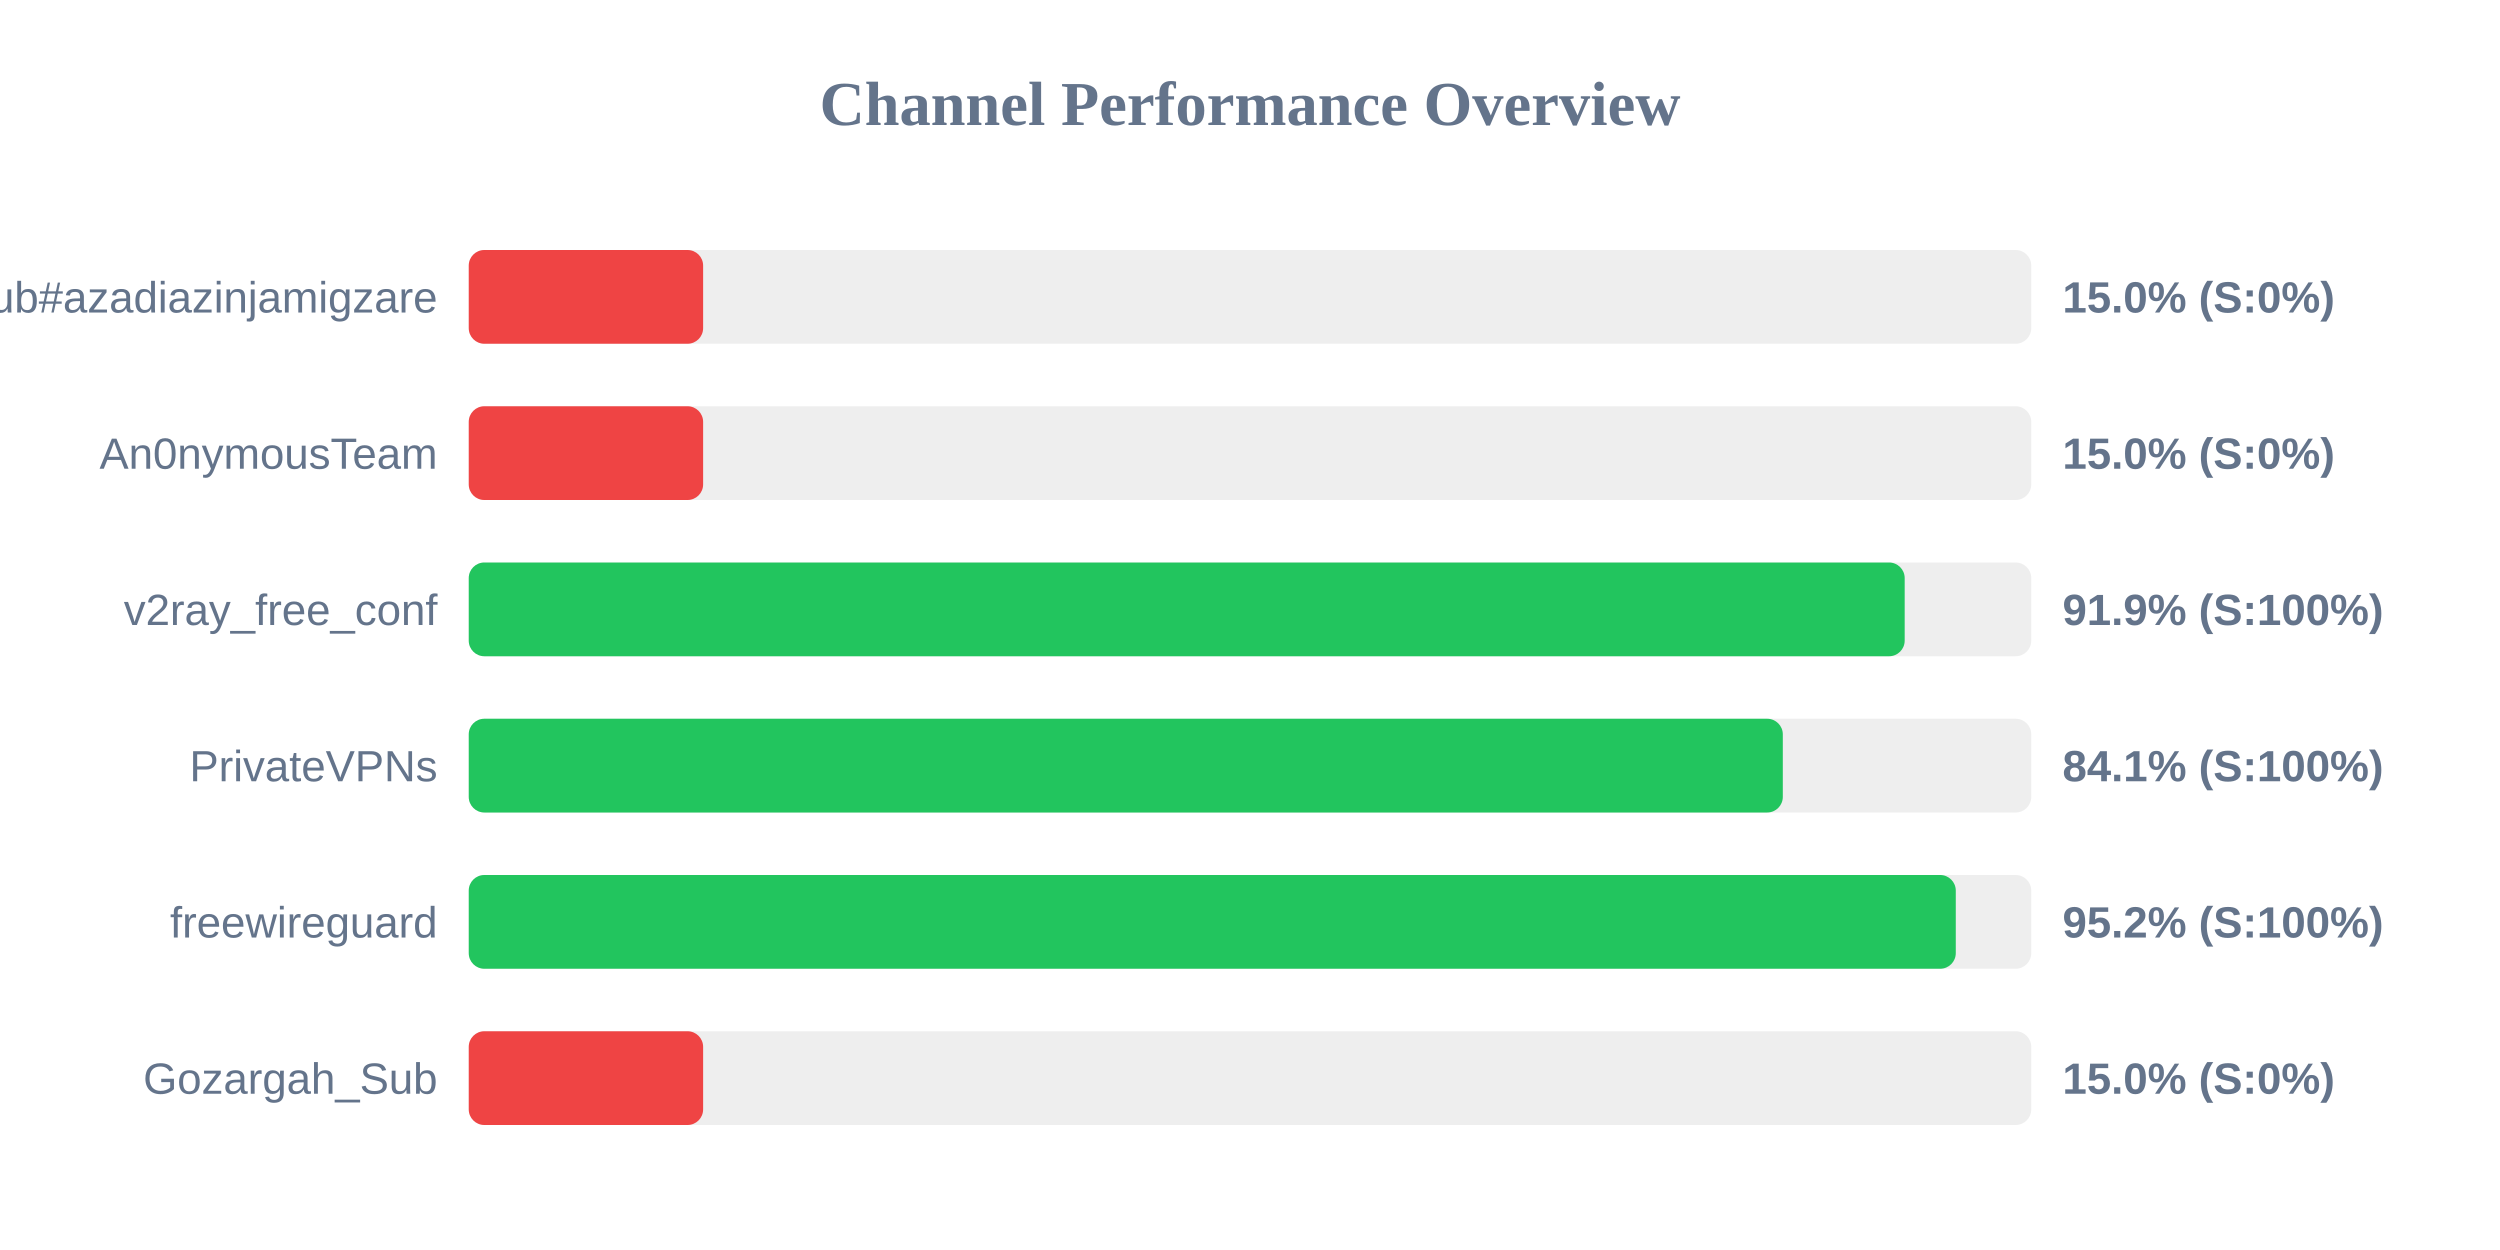
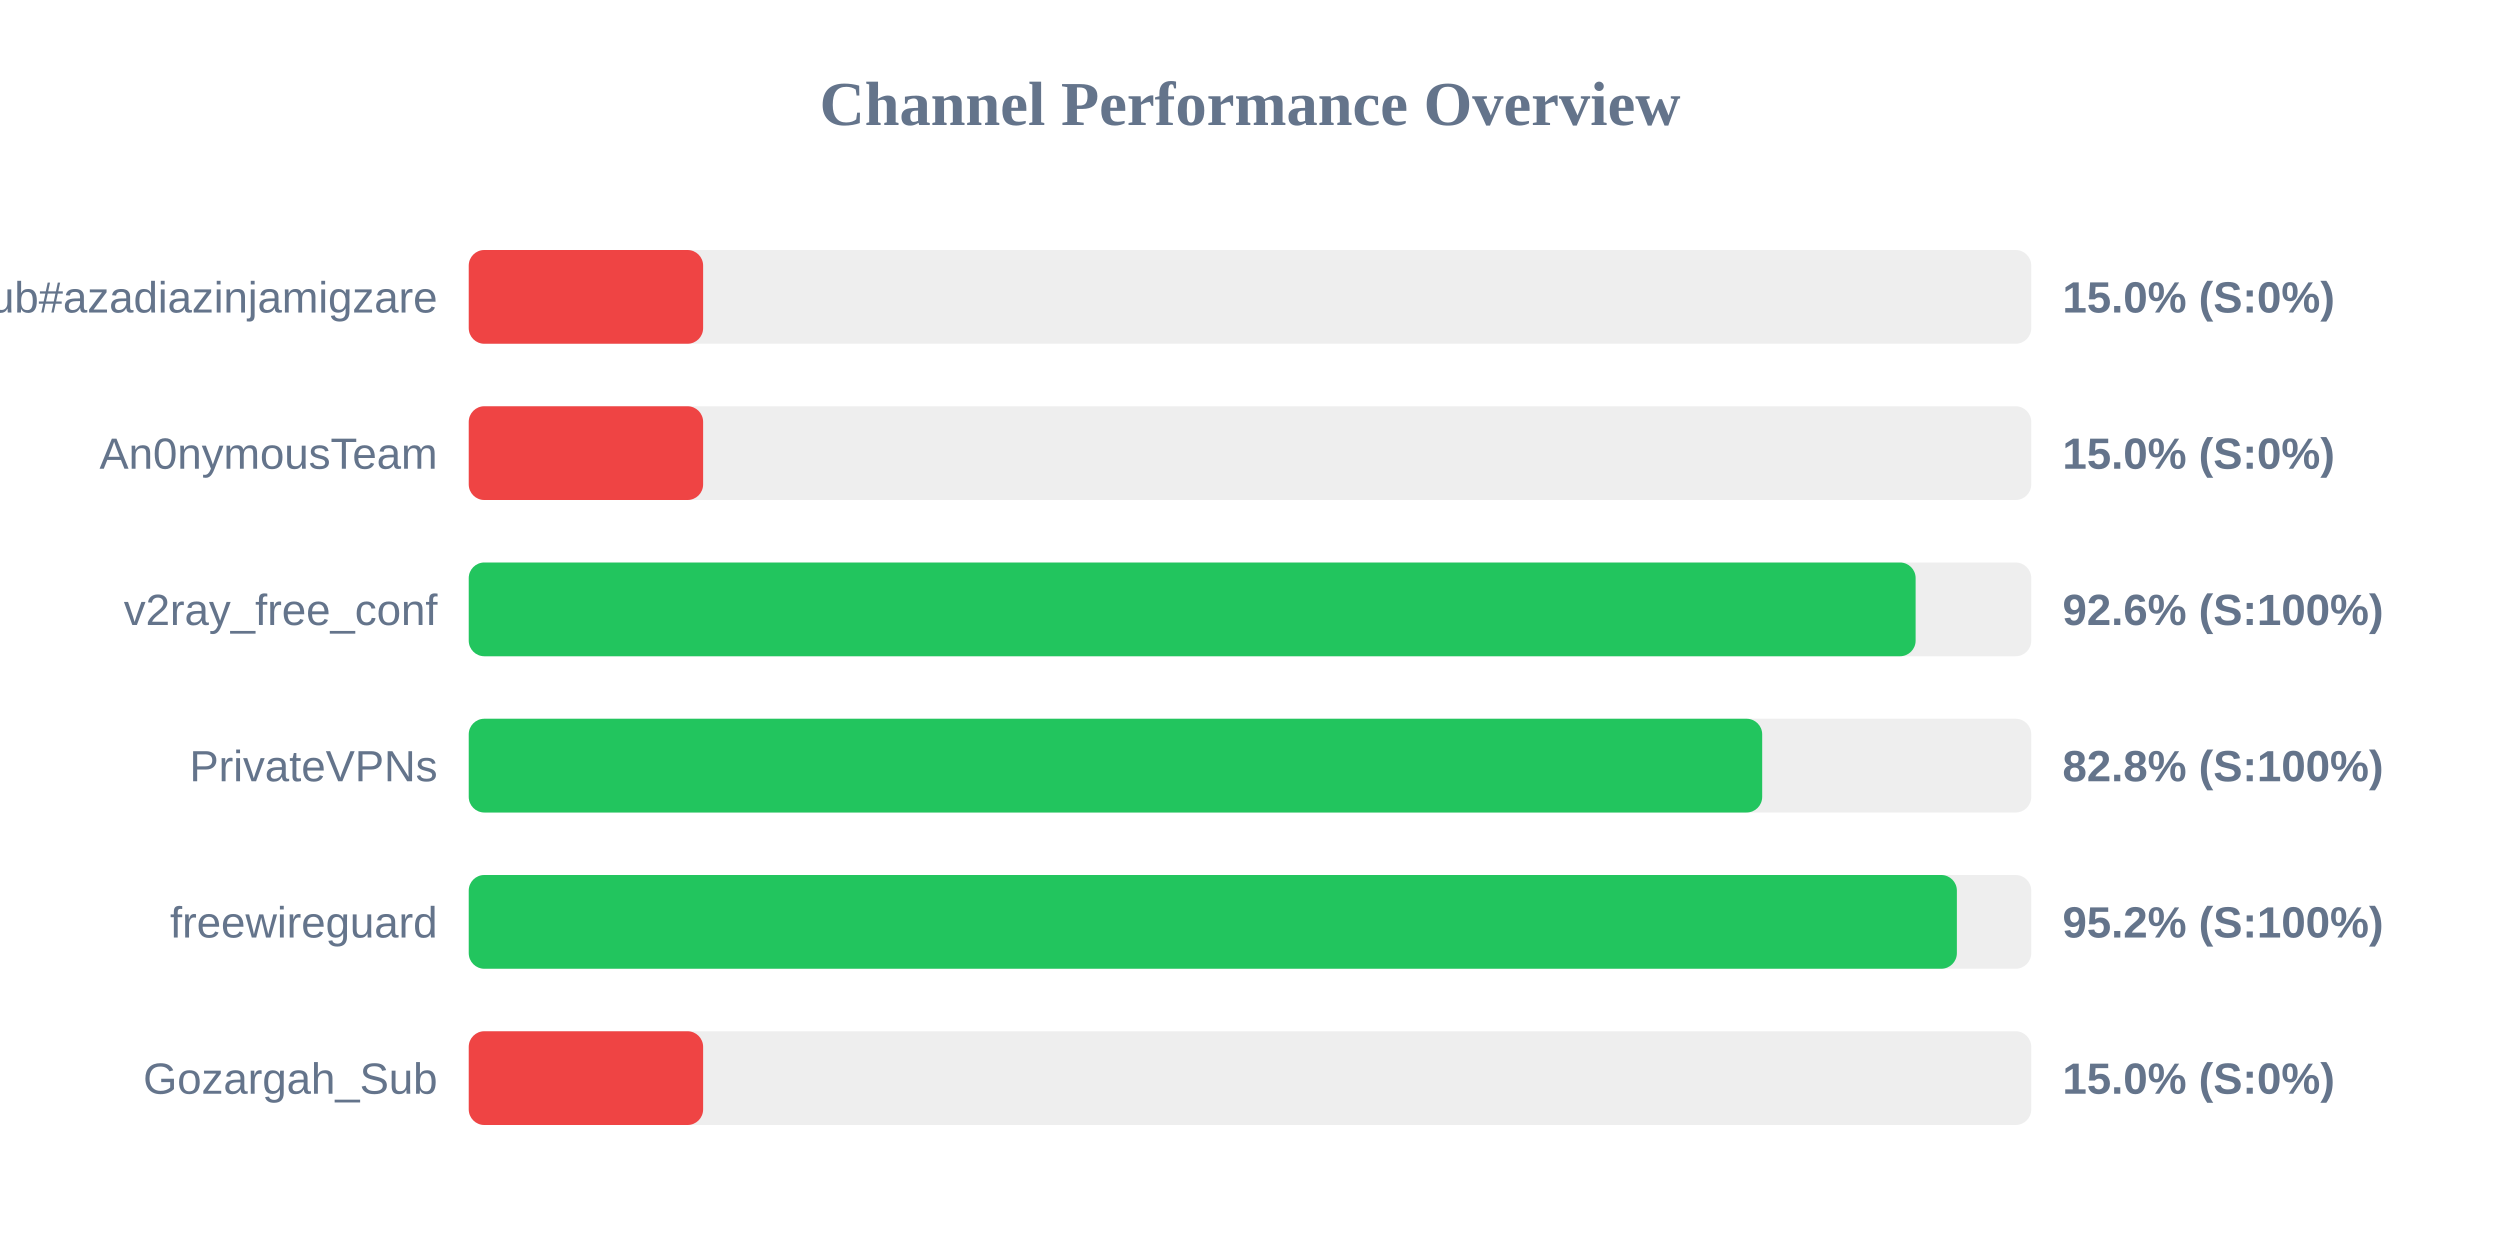
<svg xmlns="http://www.w3.org/2000/svg" width="800" height="400" version="1.1">
  <style>
        .row { font: 14px Arial; fill: #64748b; }
        .score { font: bold 14px Arial; fill: #64748b; }
    </style>
  <text x="400" y="40" text-anchor="middle" font-size="20px" font-weight="bold" fill="#64748b">Channel Performance Overview</text>
  <rect x="150" y="80" width="500" height="30" fill="#eee" rx="5" />
  <rect x="150" y="80" width="75.0" height="30" fill="#ef4444" rx="5" />
  <text x="140" y="100" text-anchor="end" class="row">Sub#azadiazinjamigzare</text>
  <text x="660" y="100" text-anchor="start" class="score">15.0% (S:0%)</text>
  <rect x="150" y="130" width="500" height="30" fill="#eee" rx="5" />
  <rect x="150" y="130" width="75.0" height="30" fill="#ef4444" rx="5" />
  <text x="140" y="150" text-anchor="end" class="row">An0nymousTeam</text>
  <text x="660" y="150" text-anchor="start" class="score">15.0% (S:0%)</text>
  <rect x="150" y="180" width="500" height="30" fill="#eee" rx="5" />
-   <rect x="150" y="180" width="459.5" height="30" fill="#22c55e" rx="5" />
+   <rect x="150" y="180" width="463.0" height="30" fill="#22c55e" rx="5" />
  <text x="140" y="200" text-anchor="end" class="row">v2ray_free_conf</text>
-   <text x="660" y="200" text-anchor="start" class="score">91.9% (S:100%)</text>
+   <text x="660" y="200" text-anchor="start" class="score">92.6% (S:100%)</text>
  <rect x="150" y="230" width="500" height="30" fill="#eee" rx="5" />
-   <rect x="150" y="230" width="420.5" height="30" fill="#22c55e" rx="5" />
+   <rect x="150" y="230" width="413.9" height="30" fill="#22c55e" rx="5" />
  <text x="140" y="250" text-anchor="end" class="row">PrivateVPNs</text>
-   <text x="660" y="250" text-anchor="start" class="score">84.1% (S:100%)</text>
+   <text x="660" y="250" text-anchor="start" class="score">82.8% (S:100%)</text>
  <rect x="150" y="280" width="500" height="30" fill="#eee" rx="5" />
-   <rect x="150" y="280" width="475.85" height="30" fill="#22c55e" rx="5" />
+   <rect x="150" y="280" width="476.2" height="30" fill="#22c55e" rx="5" />
  <text x="140" y="300" text-anchor="end" class="row">freewireguard</text>
  <text x="660" y="300" text-anchor="start" class="score">95.2% (S:100%)</text>
  <rect x="150" y="330" width="500" height="30" fill="#eee" rx="5" />
  <rect x="150" y="330" width="75.0" height="30" fill="#ef4444" rx="5" />
  <text x="140" y="350" text-anchor="end" class="row">Gozargah_Sub</text>
  <text x="660" y="350" text-anchor="start" class="score">15.0% (S:0%)</text>
</svg>
